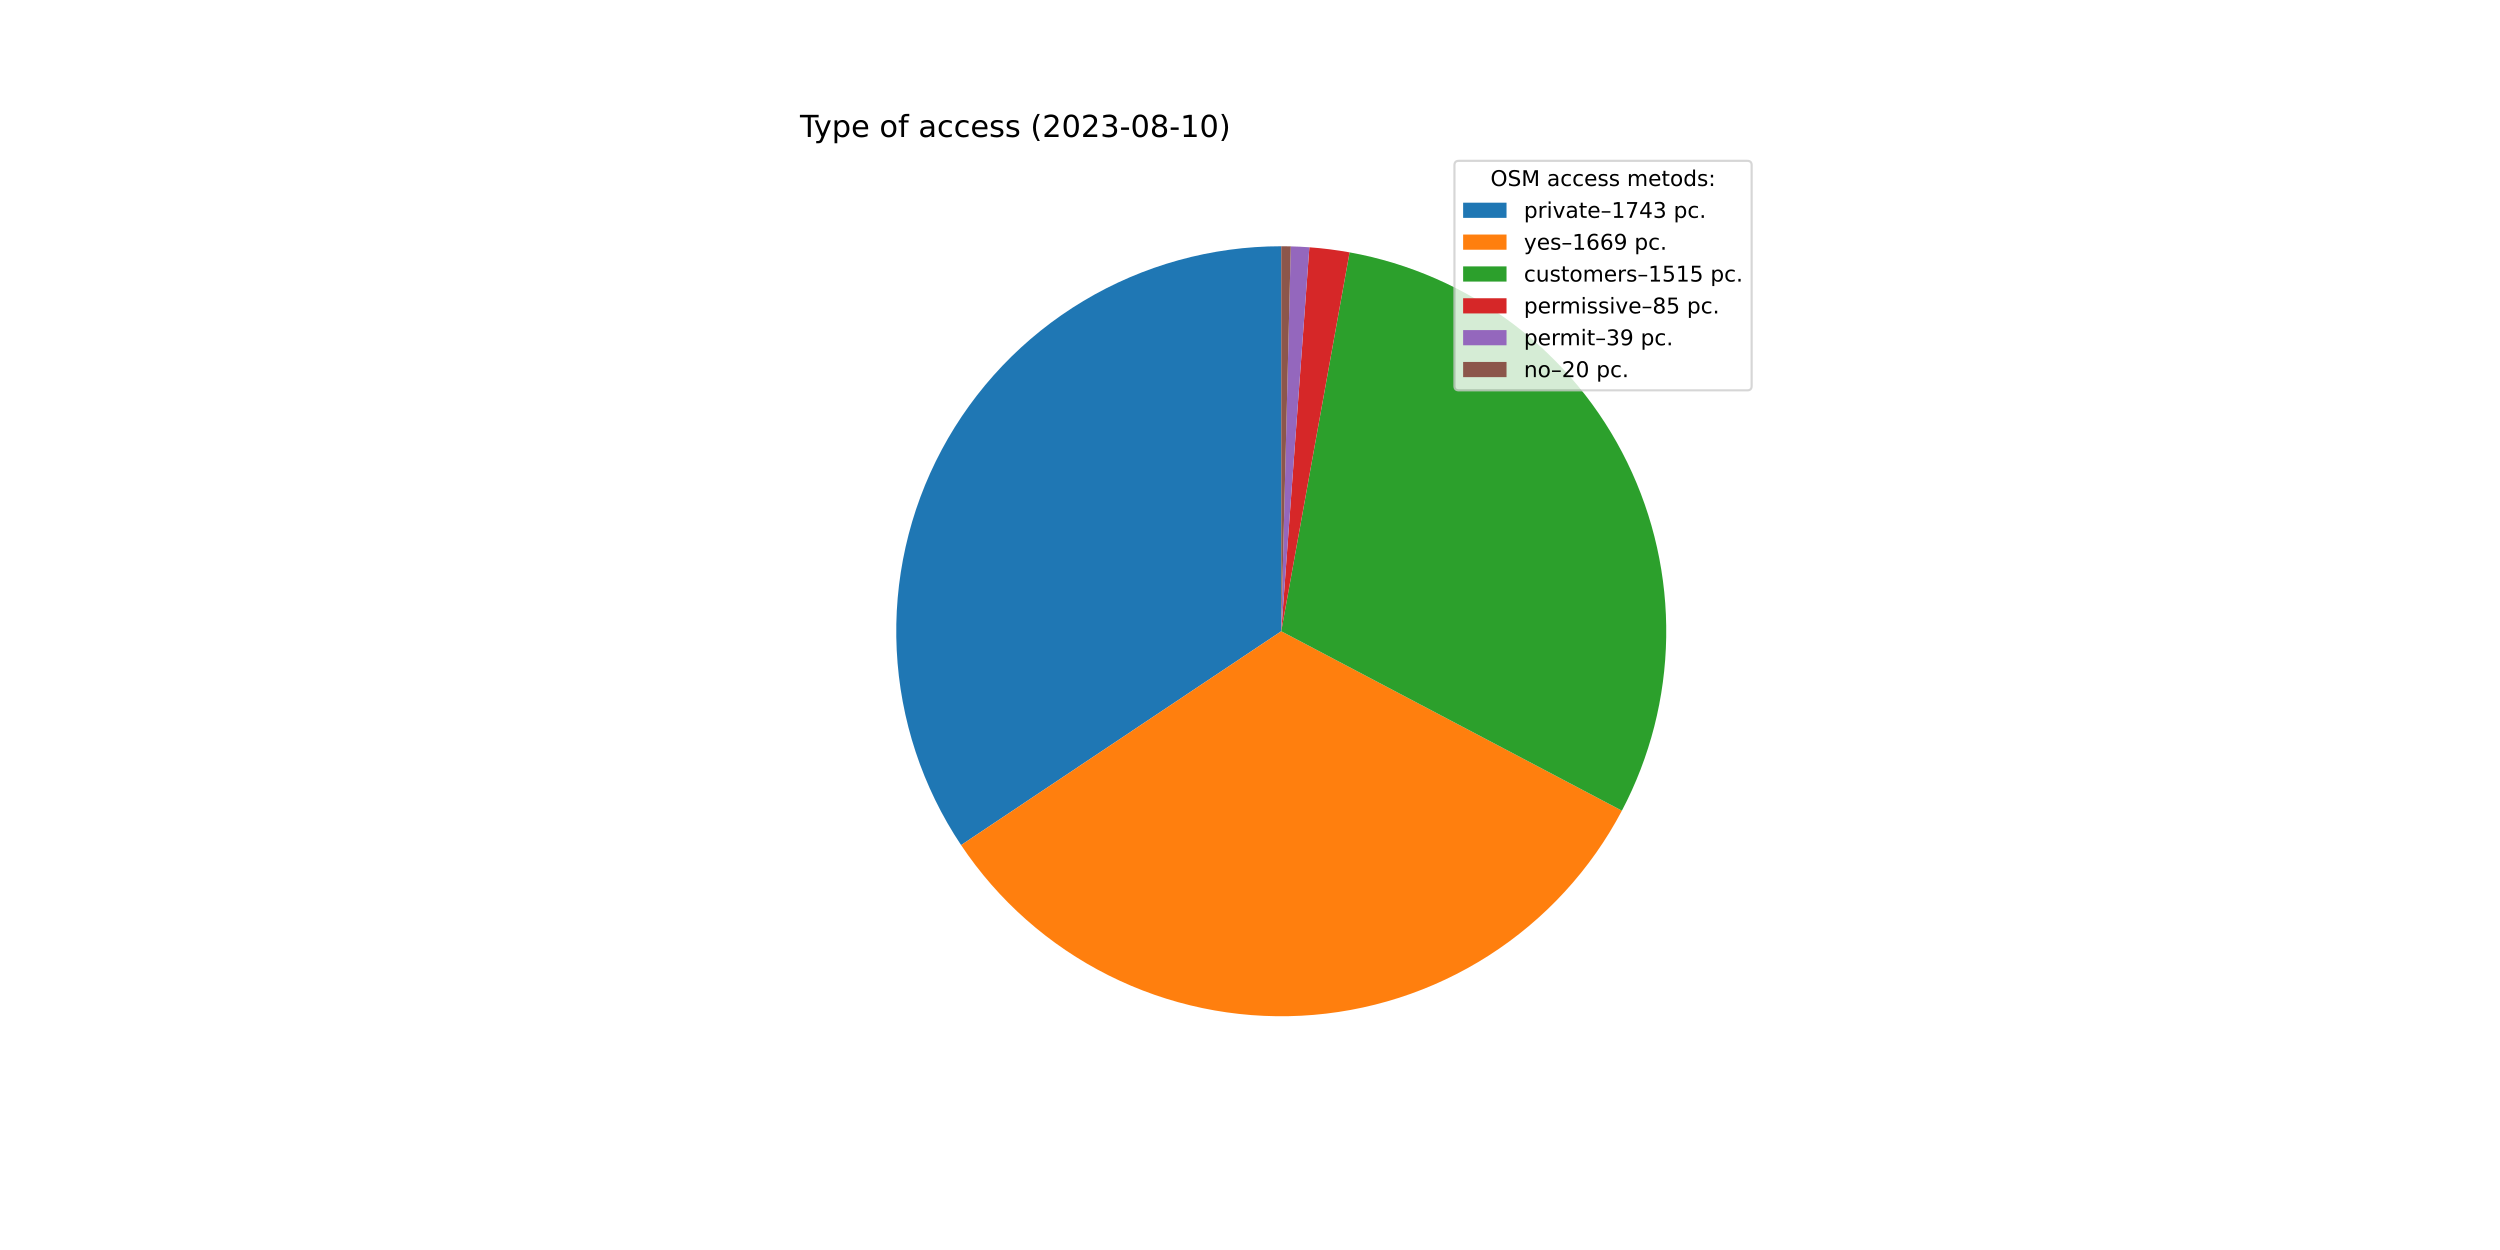
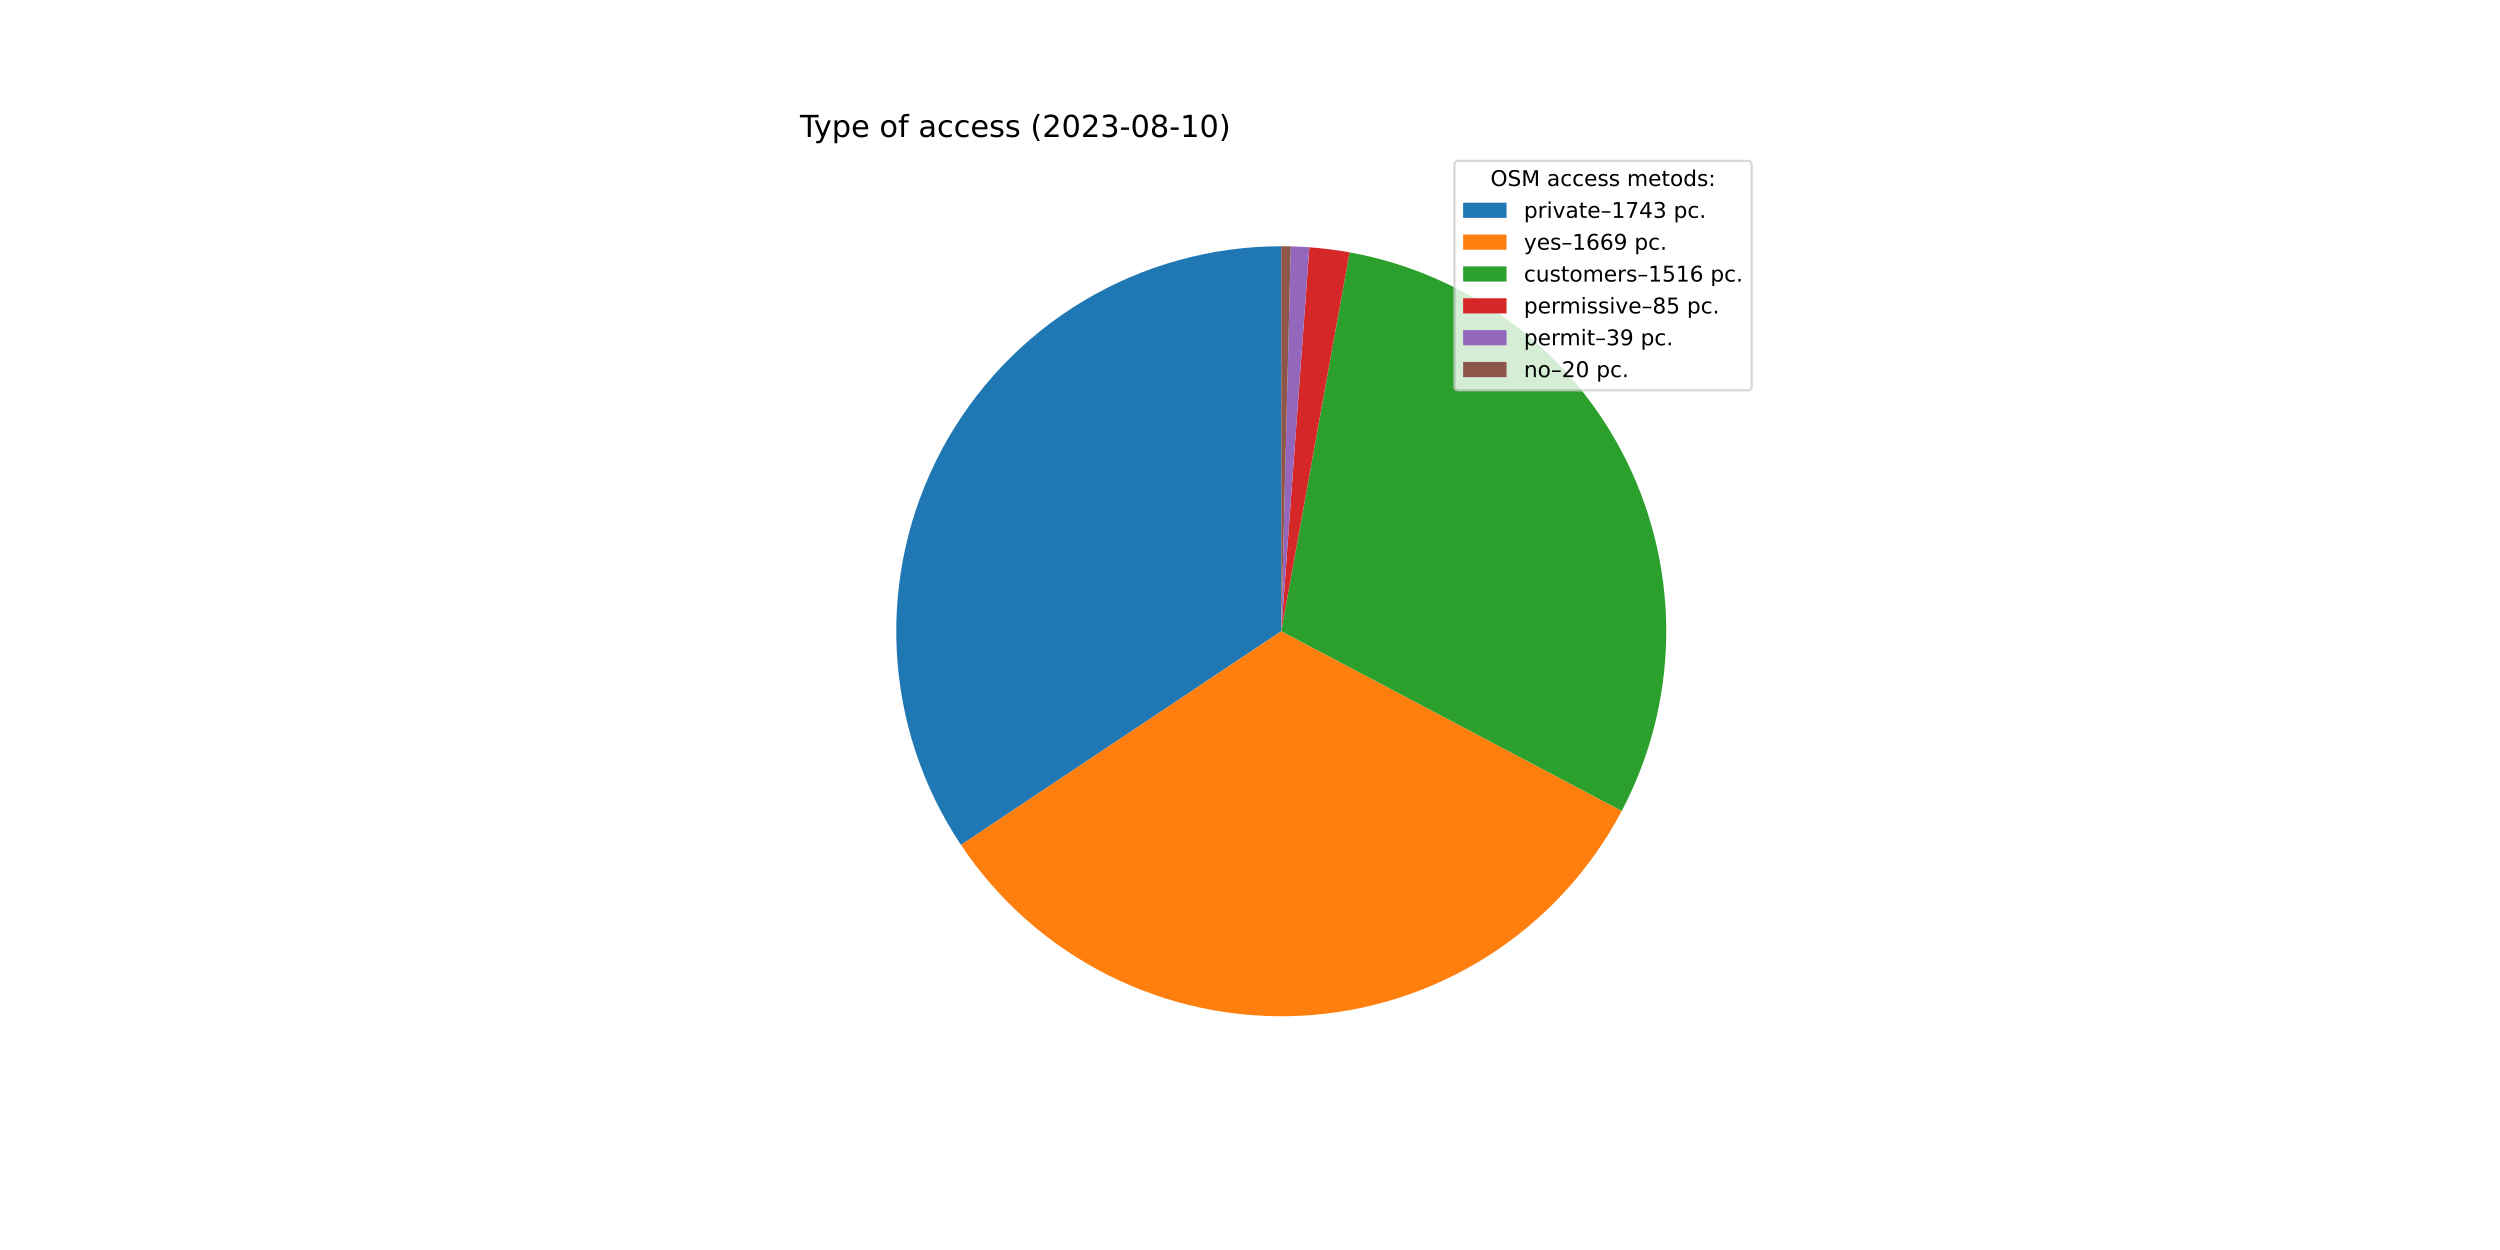
<svg xmlns="http://www.w3.org/2000/svg" xmlns:xlink="http://www.w3.org/1999/xlink" width="1152pt" height="576pt" viewBox="0 0 1152 576" version="1.1">
  <defs>
    <style type="text/css">*{stroke-linejoin: round; stroke-linecap: butt}</style>
  </defs>
  <g id="figure_1">
    <g id="patch_1">
      <path d="M 0 576  L 1152 576  L 1152 0  L 0 0  z " style="fill: #ffffff" />
    </g>
    <g id="axes_1">
      <g id="patch_2">
-         <path d="M 590.4 113.472  C 558.279 113.472 526.753 122.196 499.201 138.708  C 471.65 155.22 449.093 178.909 433.948 207.235  C 418.804 235.562 411.633 267.477 413.204 299.559  C 414.776 331.642 425.031 362.703 442.872 389.414  L 590.4 290.88  L 590.4 113.472  z " style="fill: #1f77b4" />
+         <path d="M 590.4 113.472  C 558.286 113.472 526.766 122.192 499.218 138.698  C 471.67 155.204 449.113 178.884 433.966 207.202  C 418.819 235.52 411.641 267.426 413.202 299.503  C 414.763 331.579 425.004 362.638 442.83 389.351  L 590.4 290.88  L 590.4 113.472  z " style="fill: #1f77b4" />
      </g>
      <g id="patch_3">
-         <path d="M 442.872 389.414  C 459.946 414.978 483.376 435.671 510.854 449.455  C 538.333 463.239 568.928 469.647 599.628 468.048  C 630.328 466.449 660.092 456.897 685.99 440.333  C 711.888 423.768 733.041 400.754 747.367 373.554  L 590.4 290.88  L 442.872 389.414  z " style="fill: #ff7f0e" />
+         <path d="M 442.83 389.351  C 459.89 414.918 483.305 435.617 510.77 449.413  C 538.236 463.209 568.821 469.633 599.517 468.054  C 630.212 466.474 659.976 456.945 685.881 440.403  C 711.786 423.861 732.952 400.867 747.298 373.685  L 590.4 290.88  L 442.83 389.351  z " style="fill: #ff7f0e" />
      </g>
      <g id="patch_4">
-         <path d="M 747.367 373.554  C 760.359 348.888 767.355 321.503 767.787 293.628  C 768.218 265.752 762.074 238.164 749.852 213.107  C 737.631 188.05 719.673 166.224 697.441 149.403  C 675.209 132.582 649.322 121.236 621.886 116.288  L 590.4 290.88  L 747.367 373.554  z " style="fill: #2ca02c" />
+         <path d="M 747.298 373.685  C 760.316 349.018 767.336 321.625 767.785 293.737  C 768.234 265.849 762.1 238.244 749.883 213.171  C 737.666 188.098 719.706 166.255 697.467 149.422  C 675.227 132.59 649.329 121.236 621.88 116.287  L 590.4 290.88  L 747.298 373.685  z " style="fill: #2ca02c" />
      </g>
      <g id="patch_5">
-         <path d="M 621.886 116.288  C 618.821 115.736 615.742 115.264 612.653 114.873  C 609.563 114.482 606.464 114.173 603.358 113.946  L 590.4 290.88  L 621.886 116.288  z " style="fill: #d62728" />
+         <path d="M 621.88 116.287  C 618.815 115.735 615.737 115.263 612.648 114.873  C 609.559 114.482 606.46 114.173 603.355 113.946  L 590.4 290.88  L 621.88 116.287  z " style="fill: #d62728" />
      </g>
      <g id="patch_6">
-         <path d="M 603.358 113.946  C 601.933 113.841 600.506 113.754 599.079 113.684  C 597.652 113.615 596.224 113.562 594.796 113.526  L 590.4 290.88  L 603.358 113.946  z " style="fill: #9467bd" />
+         <path d="M 603.355 113.946  C 601.93 113.841 600.504 113.754 599.078 113.684  C 597.651 113.614 596.223 113.562 594.795 113.526  L 590.4 290.88  L 603.355 113.946  z " style="fill: #9467bd" />
      </g>
      <g id="patch_7">
-         <path d="M 594.796 113.526  C 594.063 113.508 593.331 113.495 592.598 113.486  C 591.865 113.477 591.133 113.472 590.4 113.472  L 590.4 290.88  L 594.796 113.526  z " style="fill: #8c564b" />
+         <path d="M 594.795 113.526  C 594.063 113.508 593.33 113.495 592.598 113.486  C 591.865 113.477 591.133 113.472 590.4 113.472  L 590.4 290.88  L 594.795 113.526  z " style="fill: #8c564b" />
      </g>
      <g id="matplotlib.axis_1" />
      <g id="matplotlib.axis_2" />
      <g id="text_1">
        <g transform="translate(368.64 63.12)scale(0.14 -0.14)">
          <defs>
            <path id="DejaVuSans-54" d="M -19 4666  L 3928 4666  L 3928 4134  L 2272 4134  L 2272 0  L 1638 0  L 1638 4134  L -19 4134  L -19 4666  z " transform="scale(0.015625)" />
            <path id="DejaVuSans-79" d="M 2059 -325  Q 1816 -950 1584 -1140  Q 1353 -1331 966 -1331  L 506 -1331  L 506 -850  L 844 -850  Q 1081 -850 1212 -737  Q 1344 -625 1503 -206  L 1606 56  L 191 3500  L 800 3500  L 1894 763  L 2988 3500  L 3597 3500  L 2059 -325  z " transform="scale(0.015625)" />
            <path id="DejaVuSans-70" d="M 1159 525  L 1159 -1331  L 581 -1331  L 581 3500  L 1159 3500  L 1159 2969  Q 1341 3281 1617 3432  Q 1894 3584 2278 3584  Q 2916 3584 3314 3078  Q 3713 2572 3713 1747  Q 3713 922 3314 415  Q 2916 -91 2278 -91  Q 1894 -91 1617 61  Q 1341 213 1159 525  z M 3116 1747  Q 3116 2381 2855 2742  Q 2594 3103 2138 3103  Q 1681 3103 1420 2742  Q 1159 2381 1159 1747  Q 1159 1113 1420 752  Q 1681 391 2138 391  Q 2594 391 2855 752  Q 3116 1113 3116 1747  z " transform="scale(0.015625)" />
            <path id="DejaVuSans-65" d="M 3597 1894  L 3597 1613  L 953 1613  Q 991 1019 1311 708  Q 1631 397 2203 397  Q 2534 397 2845 478  Q 3156 559 3463 722  L 3463 178  Q 3153 47 2828 -22  Q 2503 -91 2169 -91  Q 1331 -91 842 396  Q 353 884 353 1716  Q 353 2575 817 3079  Q 1281 3584 2069 3584  Q 2775 3584 3186 3129  Q 3597 2675 3597 1894  z M 3022 2063  Q 3016 2534 2758 2815  Q 2500 3097 2075 3097  Q 1594 3097 1305 2825  Q 1016 2553 972 2059  L 3022 2063  z " transform="scale(0.015625)" />
            <path id="DejaVuSans-20" transform="scale(0.015625)" />
            <path id="DejaVuSans-6f" d="M 1959 3097  Q 1497 3097 1228 2736  Q 959 2375 959 1747  Q 959 1119 1226 758  Q 1494 397 1959 397  Q 2419 397 2687 759  Q 2956 1122 2956 1747  Q 2956 2369 2687 2733  Q 2419 3097 1959 3097  z M 1959 3584  Q 2709 3584 3137 3096  Q 3566 2609 3566 1747  Q 3566 888 3137 398  Q 2709 -91 1959 -91  Q 1206 -91 779 398  Q 353 888 353 1747  Q 353 2609 779 3096  Q 1206 3584 1959 3584  z " transform="scale(0.015625)" />
            <path id="DejaVuSans-66" d="M 2375 4863  L 2375 4384  L 1825 4384  Q 1516 4384 1395 4259  Q 1275 4134 1275 3809  L 1275 3500  L 2222 3500  L 2222 3053  L 1275 3053  L 1275 0  L 697 0  L 697 3053  L 147 3053  L 147 3500  L 697 3500  L 697 3744  Q 697 4328 969 4595  Q 1241 4863 1831 4863  L 2375 4863  z " transform="scale(0.015625)" />
            <path id="DejaVuSans-61" d="M 2194 1759  Q 1497 1759 1228 1600  Q 959 1441 959 1056  Q 959 750 1161 570  Q 1363 391 1709 391  Q 2188 391 2477 730  Q 2766 1069 2766 1631  L 2766 1759  L 2194 1759  z M 3341 1997  L 3341 0  L 2766 0  L 2766 531  Q 2569 213 2275 61  Q 1981 -91 1556 -91  Q 1019 -91 701 211  Q 384 513 384 1019  Q 384 1609 779 1909  Q 1175 2209 1959 2209  L 2766 2209  L 2766 2266  Q 2766 2663 2505 2880  Q 2244 3097 1772 3097  Q 1472 3097 1187 3025  Q 903 2953 641 2809  L 641 3341  Q 956 3463 1253 3523  Q 1550 3584 1831 3584  Q 2591 3584 2966 3190  Q 3341 2797 3341 1997  z " transform="scale(0.015625)" />
            <path id="DejaVuSans-63" d="M 3122 3366  L 3122 2828  Q 2878 2963 2633 3030  Q 2388 3097 2138 3097  Q 1578 3097 1268 2742  Q 959 2388 959 1747  Q 959 1106 1268 751  Q 1578 397 2138 397  Q 2388 397 2633 464  Q 2878 531 3122 666  L 3122 134  Q 2881 22 2623 -34  Q 2366 -91 2075 -91  Q 1284 -91 818 406  Q 353 903 353 1747  Q 353 2603 823 3093  Q 1294 3584 2113 3584  Q 2378 3584 2631 3529  Q 2884 3475 3122 3366  z " transform="scale(0.015625)" />
            <path id="DejaVuSans-73" d="M 2834 3397  L 2834 2853  Q 2591 2978 2328 3040  Q 2066 3103 1784 3103  Q 1356 3103 1142 2972  Q 928 2841 928 2578  Q 928 2378 1081 2264  Q 1234 2150 1697 2047  L 1894 2003  Q 2506 1872 2764 1633  Q 3022 1394 3022 966  Q 3022 478 2636 193  Q 2250 -91 1575 -91  Q 1294 -91 989 -36  Q 684 19 347 128  L 347 722  Q 666 556 975 473  Q 1284 391 1588 391  Q 1994 391 2212 530  Q 2431 669 2431 922  Q 2431 1156 2273 1281  Q 2116 1406 1581 1522  L 1381 1569  Q 847 1681 609 1914  Q 372 2147 372 2553  Q 372 3047 722 3315  Q 1072 3584 1716 3584  Q 2034 3584 2315 3537  Q 2597 3491 2834 3397  z " transform="scale(0.015625)" />
            <path id="DejaVuSans-28" d="M 1984 4856  Q 1566 4138 1362 3434  Q 1159 2731 1159 2009  Q 1159 1288 1364 580  Q 1569 -128 1984 -844  L 1484 -844  Q 1016 -109 783 600  Q 550 1309 550 2009  Q 550 2706 781 3412  Q 1013 4119 1484 4856  L 1984 4856  z " transform="scale(0.015625)" />
            <path id="DejaVuSans-32" d="M 1228 531  L 3431 531  L 3431 0  L 469 0  L 469 531  Q 828 903 1448 1529  Q 2069 2156 2228 2338  Q 2531 2678 2651 2914  Q 2772 3150 2772 3378  Q 2772 3750 2511 3984  Q 2250 4219 1831 4219  Q 1534 4219 1204 4116  Q 875 4013 500 3803  L 500 4441  Q 881 4594 1212 4672  Q 1544 4750 1819 4750  Q 2544 4750 2975 4387  Q 3406 4025 3406 3419  Q 3406 3131 3298 2873  Q 3191 2616 2906 2266  Q 2828 2175 2409 1742  Q 1991 1309 1228 531  z " transform="scale(0.015625)" />
            <path id="DejaVuSans-30" d="M 2034 4250  Q 1547 4250 1301 3770  Q 1056 3291 1056 2328  Q 1056 1369 1301 889  Q 1547 409 2034 409  Q 2525 409 2770 889  Q 3016 1369 3016 2328  Q 3016 3291 2770 3770  Q 2525 4250 2034 4250  z M 2034 4750  Q 2819 4750 3233 4129  Q 3647 3509 3647 2328  Q 3647 1150 3233 529  Q 2819 -91 2034 -91  Q 1250 -91 836 529  Q 422 1150 422 2328  Q 422 3509 836 4129  Q 1250 4750 2034 4750  z " transform="scale(0.015625)" />
            <path id="DejaVuSans-33" d="M 2597 2516  Q 3050 2419 3304 2112  Q 3559 1806 3559 1356  Q 3559 666 3084 287  Q 2609 -91 1734 -91  Q 1441 -91 1130 -33  Q 819 25 488 141  L 488 750  Q 750 597 1062 519  Q 1375 441 1716 441  Q 2309 441 2620 675  Q 2931 909 2931 1356  Q 2931 1769 2642 2001  Q 2353 2234 1838 2234  L 1294 2234  L 1294 2753  L 1863 2753  Q 2328 2753 2575 2939  Q 2822 3125 2822 3475  Q 2822 3834 2567 4026  Q 2313 4219 1838 4219  Q 1578 4219 1281 4162  Q 984 4106 628 3988  L 628 4550  Q 988 4650 1302 4700  Q 1616 4750 1894 4750  Q 2613 4750 3031 4423  Q 3450 4097 3450 3541  Q 3450 3153 3228 2886  Q 3006 2619 2597 2516  z " transform="scale(0.015625)" />
            <path id="DejaVuSans-2d" d="M 313 2009  L 1997 2009  L 1997 1497  L 313 1497  L 313 2009  z " transform="scale(0.015625)" />
            <path id="DejaVuSans-38" d="M 2034 2216  Q 1584 2216 1326 1975  Q 1069 1734 1069 1313  Q 1069 891 1326 650  Q 1584 409 2034 409  Q 2484 409 2743 651  Q 3003 894 3003 1313  Q 3003 1734 2745 1975  Q 2488 2216 2034 2216  z M 1403 2484  Q 997 2584 770 2862  Q 544 3141 544 3541  Q 544 4100 942 4425  Q 1341 4750 2034 4750  Q 2731 4750 3128 4425  Q 3525 4100 3525 3541  Q 3525 3141 3298 2862  Q 3072 2584 2669 2484  Q 3125 2378 3379 2068  Q 3634 1759 3634 1313  Q 3634 634 3220 271  Q 2806 -91 2034 -91  Q 1263 -91 848 271  Q 434 634 434 1313  Q 434 1759 690 2068  Q 947 2378 1403 2484  z M 1172 3481  Q 1172 3119 1398 2916  Q 1625 2713 2034 2713  Q 2441 2713 2670 2916  Q 2900 3119 2900 3481  Q 2900 3844 2670 4047  Q 2441 4250 2034 4250  Q 1625 4250 1398 4047  Q 1172 3844 1172 3481  z " transform="scale(0.015625)" />
            <path id="DejaVuSans-31" d="M 794 531  L 1825 531  L 1825 4091  L 703 3866  L 703 4441  L 1819 4666  L 2450 4666  L 2450 531  L 3481 531  L 3481 0  L 794 0  L 794 531  z " transform="scale(0.015625)" />
            <path id="DejaVuSans-29" d="M 513 4856  L 1013 4856  Q 1481 4119 1714 3412  Q 1947 2706 1947 2009  Q 1947 1309 1714 600  Q 1481 -109 1013 -844  L 513 -844  Q 928 -128 1133 580  Q 1338 1288 1338 2009  Q 1338 2731 1133 3434  Q 928 4138 513 4856  z " transform="scale(0.015625)" />
          </defs>
          <use xlink:href="#DejaVuSans-54" />
          <use xlink:href="#DejaVuSans-79" x="45.459" />
          <use xlink:href="#DejaVuSans-70" x="104.639" />
          <use xlink:href="#DejaVuSans-65" x="168.115" />
          <use xlink:href="#DejaVuSans-20" x="229.639" />
          <use xlink:href="#DejaVuSans-6f" x="261.426" />
          <use xlink:href="#DejaVuSans-66" x="322.607" />
          <use xlink:href="#DejaVuSans-20" x="357.812" />
          <use xlink:href="#DejaVuSans-61" x="389.6" />
          <use xlink:href="#DejaVuSans-63" x="450.879" />
          <use xlink:href="#DejaVuSans-63" x="505.859" />
          <use xlink:href="#DejaVuSans-65" x="560.84" />
          <use xlink:href="#DejaVuSans-73" x="622.363" />
          <use xlink:href="#DejaVuSans-73" x="674.463" />
          <use xlink:href="#DejaVuSans-20" x="726.562" />
          <use xlink:href="#DejaVuSans-28" x="758.35" />
          <use xlink:href="#DejaVuSans-32" x="797.363" />
          <use xlink:href="#DejaVuSans-30" x="860.986" />
          <use xlink:href="#DejaVuSans-32" x="924.609" />
          <use xlink:href="#DejaVuSans-33" x="988.232" />
          <use xlink:href="#DejaVuSans-2d" x="1051.855" />
          <use xlink:href="#DejaVuSans-30" x="1087.939" />
          <use xlink:href="#DejaVuSans-38" x="1151.562" />
          <use xlink:href="#DejaVuSans-2d" x="1215.186" />
          <use xlink:href="#DejaVuSans-31" x="1251.27" />
          <use xlink:href="#DejaVuSans-30" x="1314.893" />
          <use xlink:href="#DejaVuSans-29" x="1378.516" />
        </g>
      </g>
      <g id="legend_1">
        <g id="patch_8">
          <path d="M 672.208 179.867  L 805.16 179.867  Q 807.16 179.867 807.16 177.867  L 807.16 76.12  Q 807.16 74.12 805.16 74.12  L 672.208 74.12  Q 670.208 74.12 670.208 76.12  L 670.208 177.867  Q 670.208 179.867 672.208 179.867  z " style="fill: #ffffff; opacity: 0.8; stroke: #cccccc; stroke-linejoin: miter" />
        </g>
        <g id="text_2">
          <g transform="translate(686.8038 85.71844)scale(0.1 -0.1)">
            <defs>
              <path id="DejaVuSans-4f" d="M 2522 4238  Q 1834 4238 1429 3725  Q 1025 3213 1025 2328  Q 1025 1447 1429 934  Q 1834 422 2522 422  Q 3209 422 3611 934  Q 4013 1447 4013 2328  Q 4013 3213 3611 3725  Q 3209 4238 2522 4238  z M 2522 4750  Q 3503 4750 4090 4092  Q 4678 3434 4678 2328  Q 4678 1225 4090 567  Q 3503 -91 2522 -91  Q 1538 -91 948 565  Q 359 1222 359 2328  Q 359 3434 948 4092  Q 1538 4750 2522 4750  z " transform="scale(0.015625)" />
              <path id="DejaVuSans-53" d="M 3425 4513  L 3425 3897  Q 3066 4069 2747 4153  Q 2428 4238 2131 4238  Q 1616 4238 1336 4038  Q 1056 3838 1056 3469  Q 1056 3159 1242 3001  Q 1428 2844 1947 2747  L 2328 2669  Q 3034 2534 3370 2195  Q 3706 1856 3706 1288  Q 3706 609 3251 259  Q 2797 -91 1919 -91  Q 1588 -91 1214 -16  Q 841 59 441 206  L 441 856  Q 825 641 1194 531  Q 1563 422 1919 422  Q 2459 422 2753 634  Q 3047 847 3047 1241  Q 3047 1584 2836 1778  Q 2625 1972 2144 2069  L 1759 2144  Q 1053 2284 737 2584  Q 422 2884 422 3419  Q 422 4038 858 4394  Q 1294 4750 2059 4750  Q 2388 4750 2728 4690  Q 3069 4631 3425 4513  z " transform="scale(0.015625)" />
              <path id="DejaVuSans-4d" d="M 628 4666  L 1569 4666  L 2759 1491  L 3956 4666  L 4897 4666  L 4897 0  L 4281 0  L 4281 4097  L 3078 897  L 2444 897  L 1241 4097  L 1241 0  L 628 0  L 628 4666  z " transform="scale(0.015625)" />
              <path id="DejaVuSans-6d" d="M 3328 2828  Q 3544 3216 3844 3400  Q 4144 3584 4550 3584  Q 5097 3584 5394 3201  Q 5691 2819 5691 2113  L 5691 0  L 5113 0  L 5113 2094  Q 5113 2597 4934 2840  Q 4756 3084 4391 3084  Q 3944 3084 3684 2787  Q 3425 2491 3425 1978  L 3425 0  L 2847 0  L 2847 2094  Q 2847 2600 2669 2842  Q 2491 3084 2119 3084  Q 1678 3084 1418 2786  Q 1159 2488 1159 1978  L 1159 0  L 581 0  L 581 3500  L 1159 3500  L 1159 2956  Q 1356 3278 1631 3431  Q 1906 3584 2284 3584  Q 2666 3584 2933 3390  Q 3200 3197 3328 2828  z " transform="scale(0.015625)" />
              <path id="DejaVuSans-74" d="M 1172 4494  L 1172 3500  L 2356 3500  L 2356 3053  L 1172 3053  L 1172 1153  Q 1172 725 1289 603  Q 1406 481 1766 481  L 2356 481  L 2356 0  L 1766 0  Q 1100 0 847 248  Q 594 497 594 1153  L 594 3053  L 172 3053  L 172 3500  L 594 3500  L 594 4494  L 1172 4494  z " transform="scale(0.015625)" />
              <path id="DejaVuSans-64" d="M 2906 2969  L 2906 4863  L 3481 4863  L 3481 0  L 2906 0  L 2906 525  Q 2725 213 2448 61  Q 2172 -91 1784 -91  Q 1150 -91 751 415  Q 353 922 353 1747  Q 353 2572 751 3078  Q 1150 3584 1784 3584  Q 2172 3584 2448 3432  Q 2725 3281 2906 2969  z M 947 1747  Q 947 1113 1208 752  Q 1469 391 1925 391  Q 2381 391 2643 752  Q 2906 1113 2906 1747  Q 2906 2381 2643 2742  Q 2381 3103 1925 3103  Q 1469 3103 1208 2742  Q 947 2381 947 1747  z " transform="scale(0.015625)" />
              <path id="DejaVuSans-3a" d="M 750 794  L 1409 794  L 1409 0  L 750 0  L 750 794  z M 750 3309  L 1409 3309  L 1409 2516  L 750 2516  L 750 3309  z " transform="scale(0.015625)" />
            </defs>
            <use xlink:href="#DejaVuSans-4f" />
            <use xlink:href="#DejaVuSans-53" x="78.711" />
            <use xlink:href="#DejaVuSans-4d" x="142.188" />
            <use xlink:href="#DejaVuSans-20" x="228.467" />
            <use xlink:href="#DejaVuSans-61" x="260.254" />
            <use xlink:href="#DejaVuSans-63" x="321.533" />
            <use xlink:href="#DejaVuSans-63" x="376.514" />
            <use xlink:href="#DejaVuSans-65" x="431.494" />
            <use xlink:href="#DejaVuSans-73" x="493.018" />
            <use xlink:href="#DejaVuSans-73" x="545.117" />
            <use xlink:href="#DejaVuSans-20" x="597.217" />
            <use xlink:href="#DejaVuSans-6d" x="629.004" />
            <use xlink:href="#DejaVuSans-65" x="726.416" />
            <use xlink:href="#DejaVuSans-74" x="787.939" />
            <use xlink:href="#DejaVuSans-6f" x="827.148" />
            <use xlink:href="#DejaVuSans-64" x="888.33" />
            <use xlink:href="#DejaVuSans-73" x="951.807" />
            <use xlink:href="#DejaVuSans-3a" x="1003.906" />
          </g>
        </g>
        <g id="patch_9">
          <path d="M 674.208 100.397  L 694.208 100.397  L 694.208 93.397  L 674.208 93.397  z " style="fill: #1f77b4" />
        </g>
        <g id="text_3">
          <g transform="translate(702.2084 100.3966)scale(0.1 -0.1)">
            <defs>
              <path id="DejaVuSans-72" d="M 2631 2963  Q 2534 3019 2420 3045  Q 2306 3072 2169 3072  Q 1681 3072 1420 2755  Q 1159 2438 1159 1844  L 1159 0  L 581 0  L 581 3500  L 1159 3500  L 1159 2956  Q 1341 3275 1631 3429  Q 1922 3584 2338 3584  Q 2397 3584 2469 3576  Q 2541 3569 2628 3553  L 2631 2963  z " transform="scale(0.015625)" />
              <path id="DejaVuSans-69" d="M 603 3500  L 1178 3500  L 1178 0  L 603 0  L 603 3500  z M 603 4863  L 1178 4863  L 1178 4134  L 603 4134  L 603 4863  z " transform="scale(0.015625)" />
              <path id="DejaVuSans-76" d="M 191 3500  L 800 3500  L 1894 563  L 2988 3500  L 3597 3500  L 2284 0  L 1503 0  L 191 3500  z " transform="scale(0.015625)" />
              <path id="DejaVuSans-2013" d="M 313 1978  L 2888 1978  L 2888 1528  L 313 1528  L 313 1978  z " transform="scale(0.015625)" />
              <path id="DejaVuSans-37" d="M 525 4666  L 3525 4666  L 3525 4397  L 1831 0  L 1172 0  L 2766 4134  L 525 4134  L 525 4666  z " transform="scale(0.015625)" />
              <path id="DejaVuSans-34" d="M 2419 4116  L 825 1625  L 2419 1625  L 2419 4116  z M 2253 4666  L 3047 4666  L 3047 1625  L 3713 1625  L 3713 1100  L 3047 1100  L 3047 0  L 2419 0  L 2419 1100  L 313 1100  L 313 1709  L 2253 4666  z " transform="scale(0.015625)" />
              <path id="DejaVuSans-2e" d="M 684 794  L 1344 794  L 1344 0  L 684 0  L 684 794  z " transform="scale(0.015625)" />
            </defs>
            <use xlink:href="#DejaVuSans-70" />
            <use xlink:href="#DejaVuSans-72" x="63.477" />
            <use xlink:href="#DejaVuSans-69" x="104.59" />
            <use xlink:href="#DejaVuSans-76" x="132.373" />
            <use xlink:href="#DejaVuSans-61" x="191.553" />
            <use xlink:href="#DejaVuSans-74" x="252.832" />
            <use xlink:href="#DejaVuSans-65" x="292.041" />
            <use xlink:href="#DejaVuSans-2013" x="353.564" />
            <use xlink:href="#DejaVuSans-31" x="403.564" />
            <use xlink:href="#DejaVuSans-37" x="467.188" />
            <use xlink:href="#DejaVuSans-34" x="530.811" />
            <use xlink:href="#DejaVuSans-33" x="594.434" />
            <use xlink:href="#DejaVuSans-20" x="658.057" />
            <use xlink:href="#DejaVuSans-70" x="689.844" />
            <use xlink:href="#DejaVuSans-63" x="753.32" />
            <use xlink:href="#DejaVuSans-2e" x="808.301" />
          </g>
        </g>
        <g id="patch_10">
          <path d="M 674.208 115.075  L 694.208 115.075  L 694.208 108.075  L 674.208 108.075  z " style="fill: #ff7f0e" />
        </g>
        <g id="text_4">
          <g transform="translate(702.2084 115.0747)scale(0.1 -0.1)">
            <defs>
              <path id="DejaVuSans-36" d="M 2113 2584  Q 1688 2584 1439 2293  Q 1191 2003 1191 1497  Q 1191 994 1439 701  Q 1688 409 2113 409  Q 2538 409 2786 701  Q 3034 994 3034 1497  Q 3034 2003 2786 2293  Q 2538 2584 2113 2584  z M 3366 4563  L 3366 3988  Q 3128 4100 2886 4159  Q 2644 4219 2406 4219  Q 1781 4219 1451 3797  Q 1122 3375 1075 2522  Q 1259 2794 1537 2939  Q 1816 3084 2150 3084  Q 2853 3084 3261 2657  Q 3669 2231 3669 1497  Q 3669 778 3244 343  Q 2819 -91 2113 -91  Q 1303 -91 875 529  Q 447 1150 447 2328  Q 447 3434 972 4092  Q 1497 4750 2381 4750  Q 2619 4750 2861 4703  Q 3103 4656 3366 4563  z " transform="scale(0.015625)" />
              <path id="DejaVuSans-39" d="M 703 97  L 703 672  Q 941 559 1184 500  Q 1428 441 1663 441  Q 2288 441 2617 861  Q 2947 1281 2994 2138  Q 2813 1869 2534 1725  Q 2256 1581 1919 1581  Q 1219 1581 811 2004  Q 403 2428 403 3163  Q 403 3881 828 4315  Q 1253 4750 1959 4750  Q 2769 4750 3195 4129  Q 3622 3509 3622 2328  Q 3622 1225 3098 567  Q 2575 -91 1691 -91  Q 1453 -91 1209 -44  Q 966 3 703 97  z M 1959 2075  Q 2384 2075 2632 2365  Q 2881 2656 2881 3163  Q 2881 3666 2632 3958  Q 2384 4250 1959 4250  Q 1534 4250 1286 3958  Q 1038 3666 1038 3163  Q 1038 2656 1286 2365  Q 1534 2075 1959 2075  z " transform="scale(0.015625)" />
            </defs>
            <use xlink:href="#DejaVuSans-79" />
            <use xlink:href="#DejaVuSans-65" x="59.18" />
            <use xlink:href="#DejaVuSans-73" x="120.703" />
            <use xlink:href="#DejaVuSans-2013" x="172.803" />
            <use xlink:href="#DejaVuSans-31" x="222.803" />
            <use xlink:href="#DejaVuSans-36" x="286.426" />
            <use xlink:href="#DejaVuSans-36" x="350.049" />
            <use xlink:href="#DejaVuSans-39" x="413.672" />
            <use xlink:href="#DejaVuSans-20" x="477.295" />
            <use xlink:href="#DejaVuSans-70" x="509.082" />
            <use xlink:href="#DejaVuSans-63" x="572.559" />
            <use xlink:href="#DejaVuSans-2e" x="627.539" />
          </g>
        </g>
        <g id="patch_11">
          <path d="M 674.208 129.753  L 694.208 129.753  L 694.208 122.753  L 674.208 122.753  z " style="fill: #2ca02c" />
        </g>
        <g id="text_5">
          <g transform="translate(702.2084 129.7528)scale(0.1 -0.1)">
            <defs>
              <path id="DejaVuSans-75" d="M 544 1381  L 544 3500  L 1119 3500  L 1119 1403  Q 1119 906 1312 657  Q 1506 409 1894 409  Q 2359 409 2629 706  Q 2900 1003 2900 1516  L 2900 3500  L 3475 3500  L 3475 0  L 2900 0  L 2900 538  Q 2691 219 2414 64  Q 2138 -91 1772 -91  Q 1169 -91 856 284  Q 544 659 544 1381  z M 1991 3584  L 1991 3584  z " transform="scale(0.015625)" />
              <path id="DejaVuSans-35" d="M 691 4666  L 3169 4666  L 3169 4134  L 1269 4134  L 1269 2991  Q 1406 3038 1543 3061  Q 1681 3084 1819 3084  Q 2600 3084 3056 2656  Q 3513 2228 3513 1497  Q 3513 744 3044 326  Q 2575 -91 1722 -91  Q 1428 -91 1123 -41  Q 819 9 494 109  L 494 744  Q 775 591 1075 516  Q 1375 441 1709 441  Q 2250 441 2565 725  Q 2881 1009 2881 1497  Q 2881 1984 2565 2268  Q 2250 2553 1709 2553  Q 1456 2553 1204 2497  Q 953 2441 691 2322  L 691 4666  z " transform="scale(0.015625)" />
            </defs>
            <use xlink:href="#DejaVuSans-63" />
            <use xlink:href="#DejaVuSans-75" x="54.98" />
            <use xlink:href="#DejaVuSans-73" x="118.359" />
            <use xlink:href="#DejaVuSans-74" x="170.459" />
            <use xlink:href="#DejaVuSans-6f" x="209.668" />
            <use xlink:href="#DejaVuSans-6d" x="270.85" />
            <use xlink:href="#DejaVuSans-65" x="368.262" />
            <use xlink:href="#DejaVuSans-72" x="429.785" />
            <use xlink:href="#DejaVuSans-73" x="470.898" />
            <use xlink:href="#DejaVuSans-2013" x="522.998" />
            <use xlink:href="#DejaVuSans-31" x="572.998" />
            <use xlink:href="#DejaVuSans-35" x="636.621" />
            <use xlink:href="#DejaVuSans-31" x="700.244" />
-             <use xlink:href="#DejaVuSans-35" x="763.867" />
+             <use xlink:href="#DejaVuSans-36" x="763.867" />
            <use xlink:href="#DejaVuSans-20" x="827.49" />
            <use xlink:href="#DejaVuSans-70" x="859.277" />
            <use xlink:href="#DejaVuSans-63" x="922.754" />
            <use xlink:href="#DejaVuSans-2e" x="977.734" />
          </g>
        </g>
        <g id="patch_12">
          <path d="M 674.208 144.431  L 694.208 144.431  L 694.208 137.431  L 674.208 137.431  z " style="fill: #d62728" />
        </g>
        <g id="text_6">
          <g transform="translate(702.2084 144.4309)scale(0.1 -0.1)">
            <use xlink:href="#DejaVuSans-70" />
            <use xlink:href="#DejaVuSans-65" x="63.477" />
            <use xlink:href="#DejaVuSans-72" x="125" />
            <use xlink:href="#DejaVuSans-6d" x="164.363" />
            <use xlink:href="#DejaVuSans-69" x="261.775" />
            <use xlink:href="#DejaVuSans-73" x="289.559" />
            <use xlink:href="#DejaVuSans-73" x="341.658" />
            <use xlink:href="#DejaVuSans-69" x="393.758" />
            <use xlink:href="#DejaVuSans-76" x="421.541" />
            <use xlink:href="#DejaVuSans-65" x="480.721" />
            <use xlink:href="#DejaVuSans-2013" x="542.244" />
            <use xlink:href="#DejaVuSans-38" x="592.244" />
            <use xlink:href="#DejaVuSans-35" x="655.867" />
            <use xlink:href="#DejaVuSans-20" x="719.49" />
            <use xlink:href="#DejaVuSans-70" x="751.277" />
            <use xlink:href="#DejaVuSans-63" x="814.754" />
            <use xlink:href="#DejaVuSans-2e" x="869.734" />
          </g>
        </g>
        <g id="patch_13">
          <path d="M 674.208 159.109  L 694.208 159.109  L 694.208 152.109  L 674.208 152.109  z " style="fill: #9467bd" />
        </g>
        <g id="text_7">
          <g transform="translate(702.2084 159.1091)scale(0.1 -0.1)">
            <use xlink:href="#DejaVuSans-70" />
            <use xlink:href="#DejaVuSans-65" x="63.477" />
            <use xlink:href="#DejaVuSans-72" x="125" />
            <use xlink:href="#DejaVuSans-6d" x="164.363" />
            <use xlink:href="#DejaVuSans-69" x="261.775" />
            <use xlink:href="#DejaVuSans-74" x="289.559" />
            <use xlink:href="#DejaVuSans-2013" x="328.768" />
            <use xlink:href="#DejaVuSans-33" x="378.768" />
            <use xlink:href="#DejaVuSans-39" x="442.391" />
            <use xlink:href="#DejaVuSans-20" x="506.014" />
            <use xlink:href="#DejaVuSans-70" x="537.801" />
            <use xlink:href="#DejaVuSans-63" x="601.277" />
            <use xlink:href="#DejaVuSans-2e" x="656.258" />
          </g>
        </g>
        <g id="patch_14">
          <path d="M 674.208 173.787  L 694.208 173.787  L 694.208 166.787  L 674.208 166.787  z " style="fill: #8c564b" />
        </g>
        <g id="text_8">
          <g transform="translate(702.2084 173.7872)scale(0.1 -0.1)">
            <defs>
              <path id="DejaVuSans-6e" d="M 3513 2113  L 3513 0  L 2938 0  L 2938 2094  Q 2938 2591 2744 2837  Q 2550 3084 2163 3084  Q 1697 3084 1428 2787  Q 1159 2491 1159 1978  L 1159 0  L 581 0  L 581 3500  L 1159 3500  L 1159 2956  Q 1366 3272 1645 3428  Q 1925 3584 2291 3584  Q 2894 3584 3203 3211  Q 3513 2838 3513 2113  z " transform="scale(0.015625)" />
            </defs>
            <use xlink:href="#DejaVuSans-6e" />
            <use xlink:href="#DejaVuSans-6f" x="63.379" />
            <use xlink:href="#DejaVuSans-2013" x="124.561" />
            <use xlink:href="#DejaVuSans-32" x="174.561" />
            <use xlink:href="#DejaVuSans-30" x="238.184" />
            <use xlink:href="#DejaVuSans-20" x="301.807" />
            <use xlink:href="#DejaVuSans-70" x="333.594" />
            <use xlink:href="#DejaVuSans-63" x="397.07" />
            <use xlink:href="#DejaVuSans-2e" x="452.051" />
          </g>
        </g>
      </g>
    </g>
  </g>
</svg>
